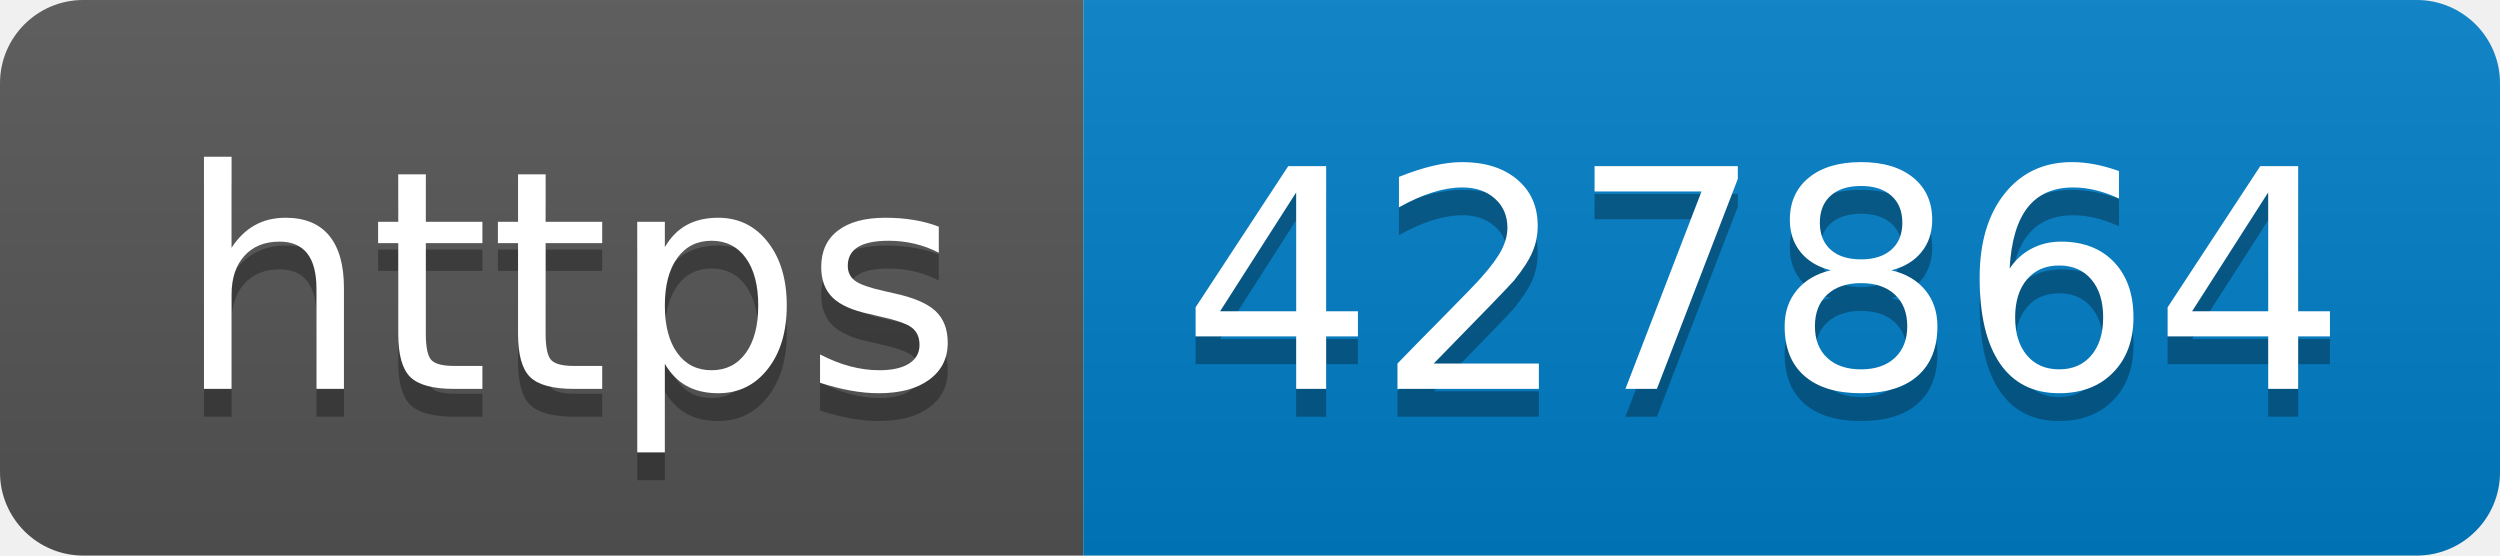
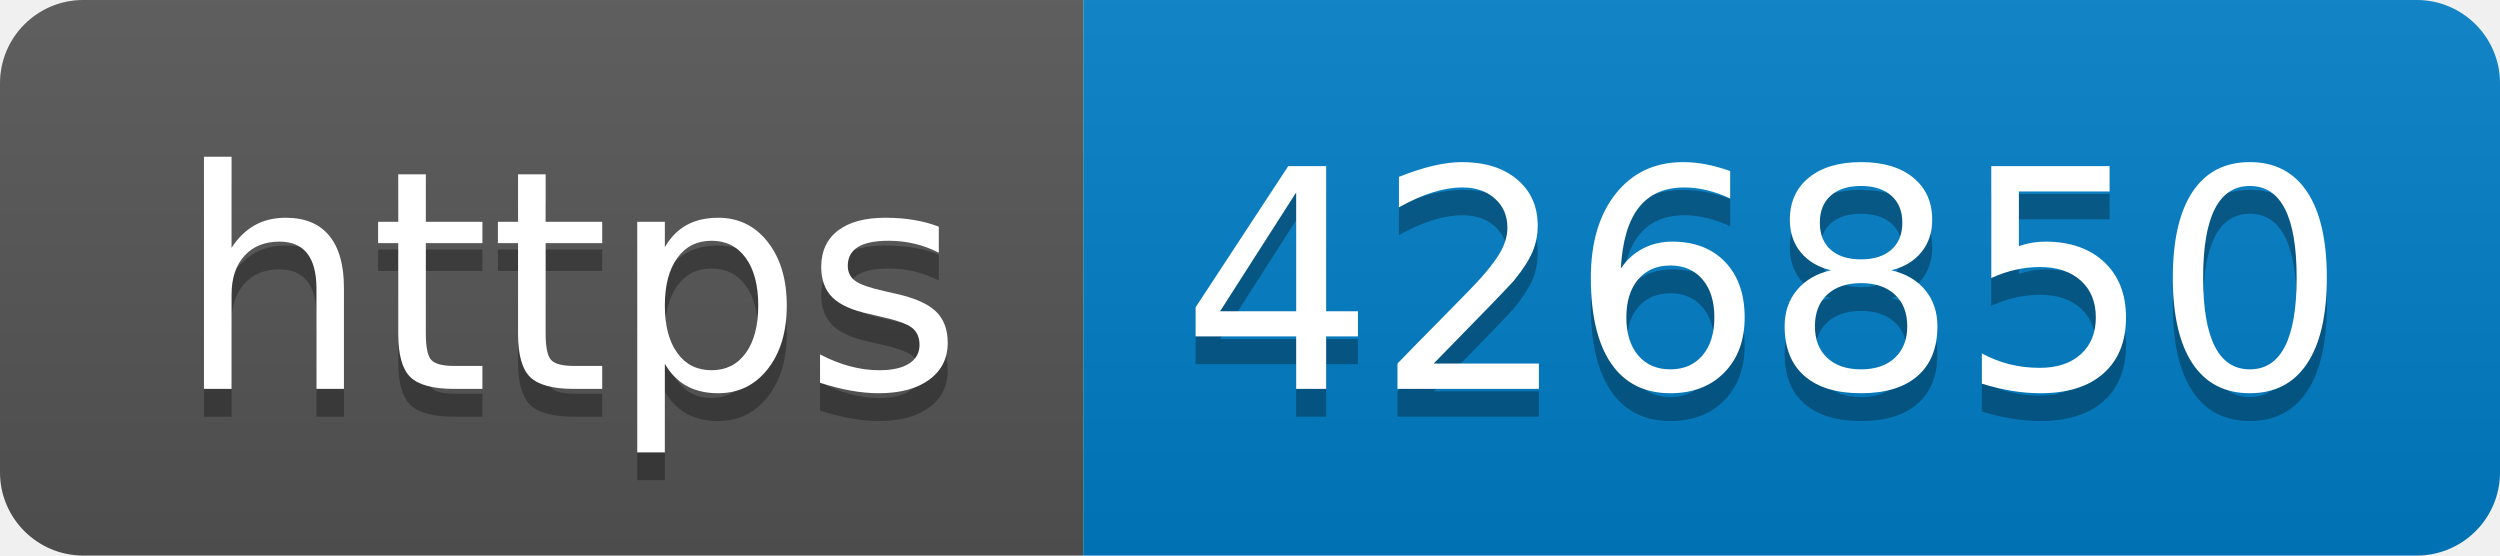
- <svg xmlns="http://www.w3.org/2000/svg" width="90" height="20" role="img" aria-label="https: 427864">
+ <svg xmlns="http://www.w3.org/2000/svg" width="90" height="20" role="img" aria-label="https: 426850">
  <linearGradient id="s" x2="0" y2="100%">
    <stop offset="0" stop-color="#bbb" stop-opacity=".1" />
    <stop offset="1" stop-opacity=".1" />
  </linearGradient>
  <clipPath id="r">
    <rect width="90" height="20" rx="3" fill="#fff" />
  </clipPath>
  <g clip-path="url(#r)">
    <rect width="39" height="20" fill="#555" />
    <rect x="39" width="51" height="20" fill="#007ec6" />
    <rect width="90" height="20" fill="url(#s)" />
  </g>
  <g fill="#fff" text-anchor="middle" font-family="Verdana,Geneva,DejaVu Sans,sans-serif" text-rendering="geometricPrecision" font-size="110">
    <text aria-hidden="true" x="205" y="150" fill="#010101" fill-opacity=".3" transform="scale(.1)" textLength="290">https</text>
    <text x="205" y="140" transform="scale(.1)" fill="#fff" textLength="290">https</text>
-     <text aria-hidden="true" x="635" y="150" fill="#010101" fill-opacity=".3" transform="scale(.1)" textLength="410">427864</text>
-     <text x="635" y="140" transform="scale(.1)" fill="#fff" textLength="410">427864</text>
+     <text aria-hidden="true" x="635" y="150" fill="#010101" fill-opacity=".3" transform="scale(.1)" textLength="410">426850</text>
+     <text x="635" y="140" transform="scale(.1)" fill="#fff" textLength="410">426850</text>
  </g>
</svg>
